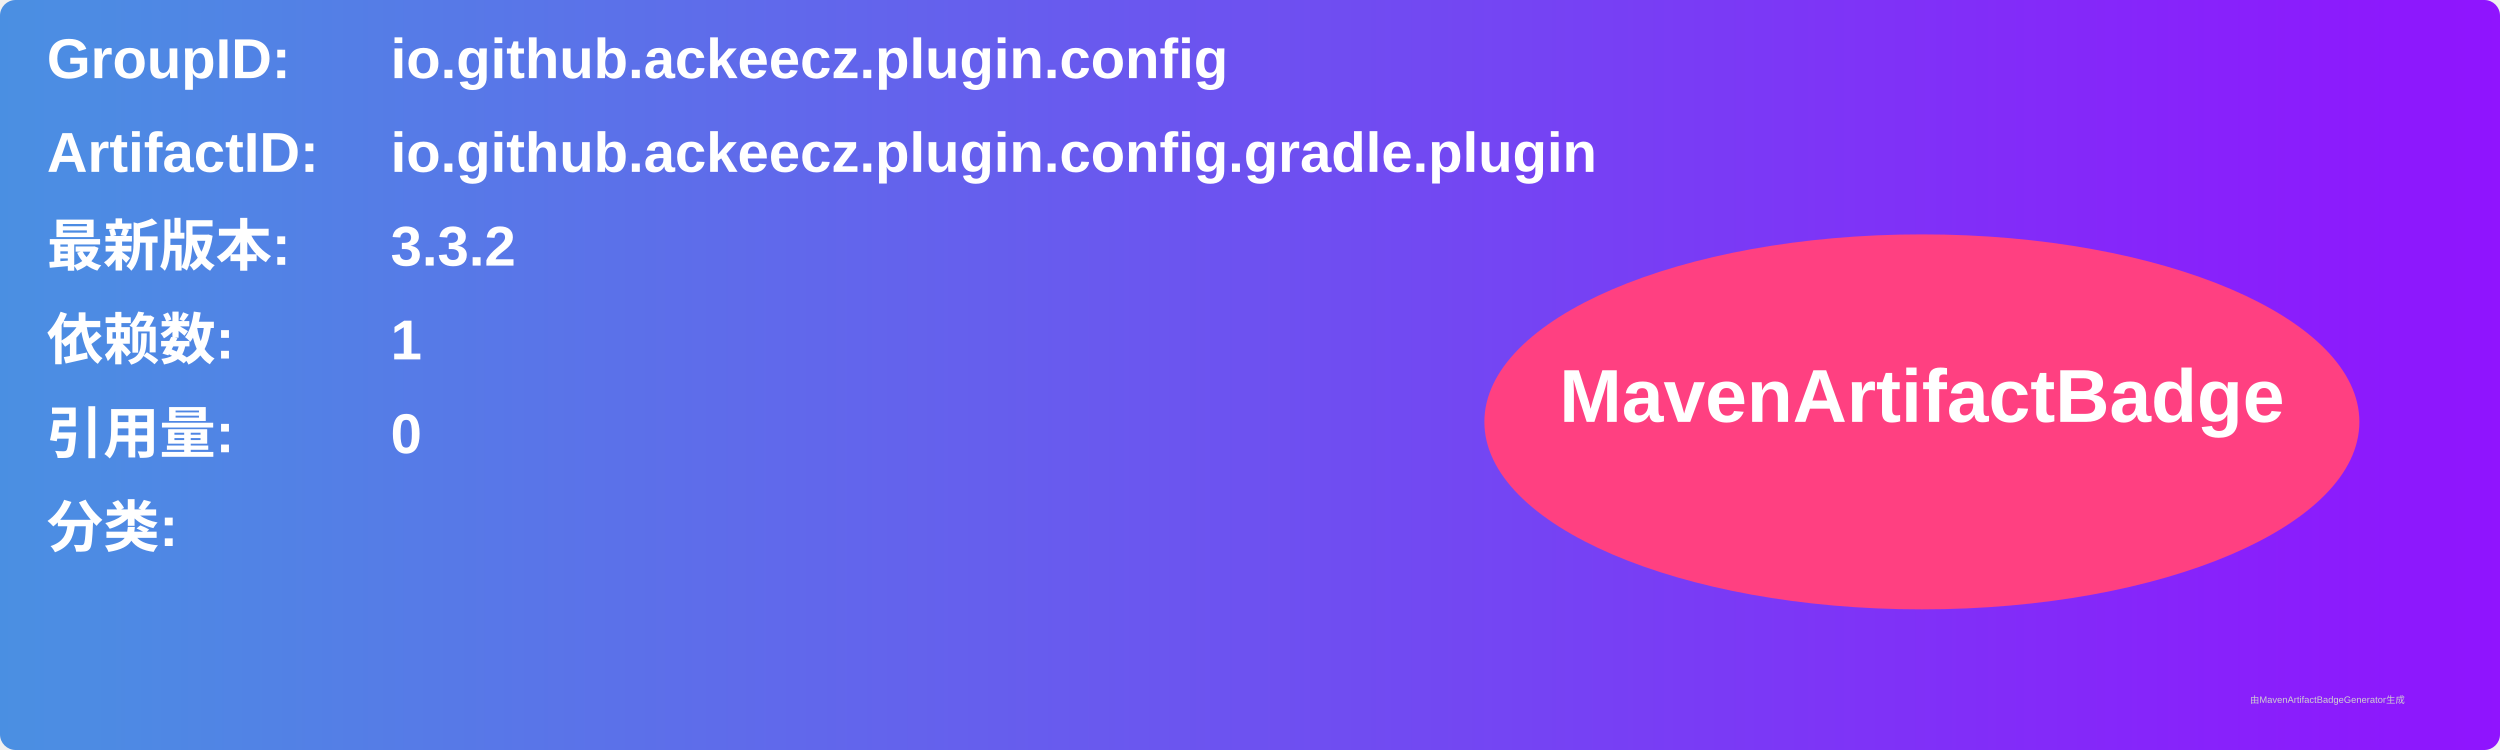
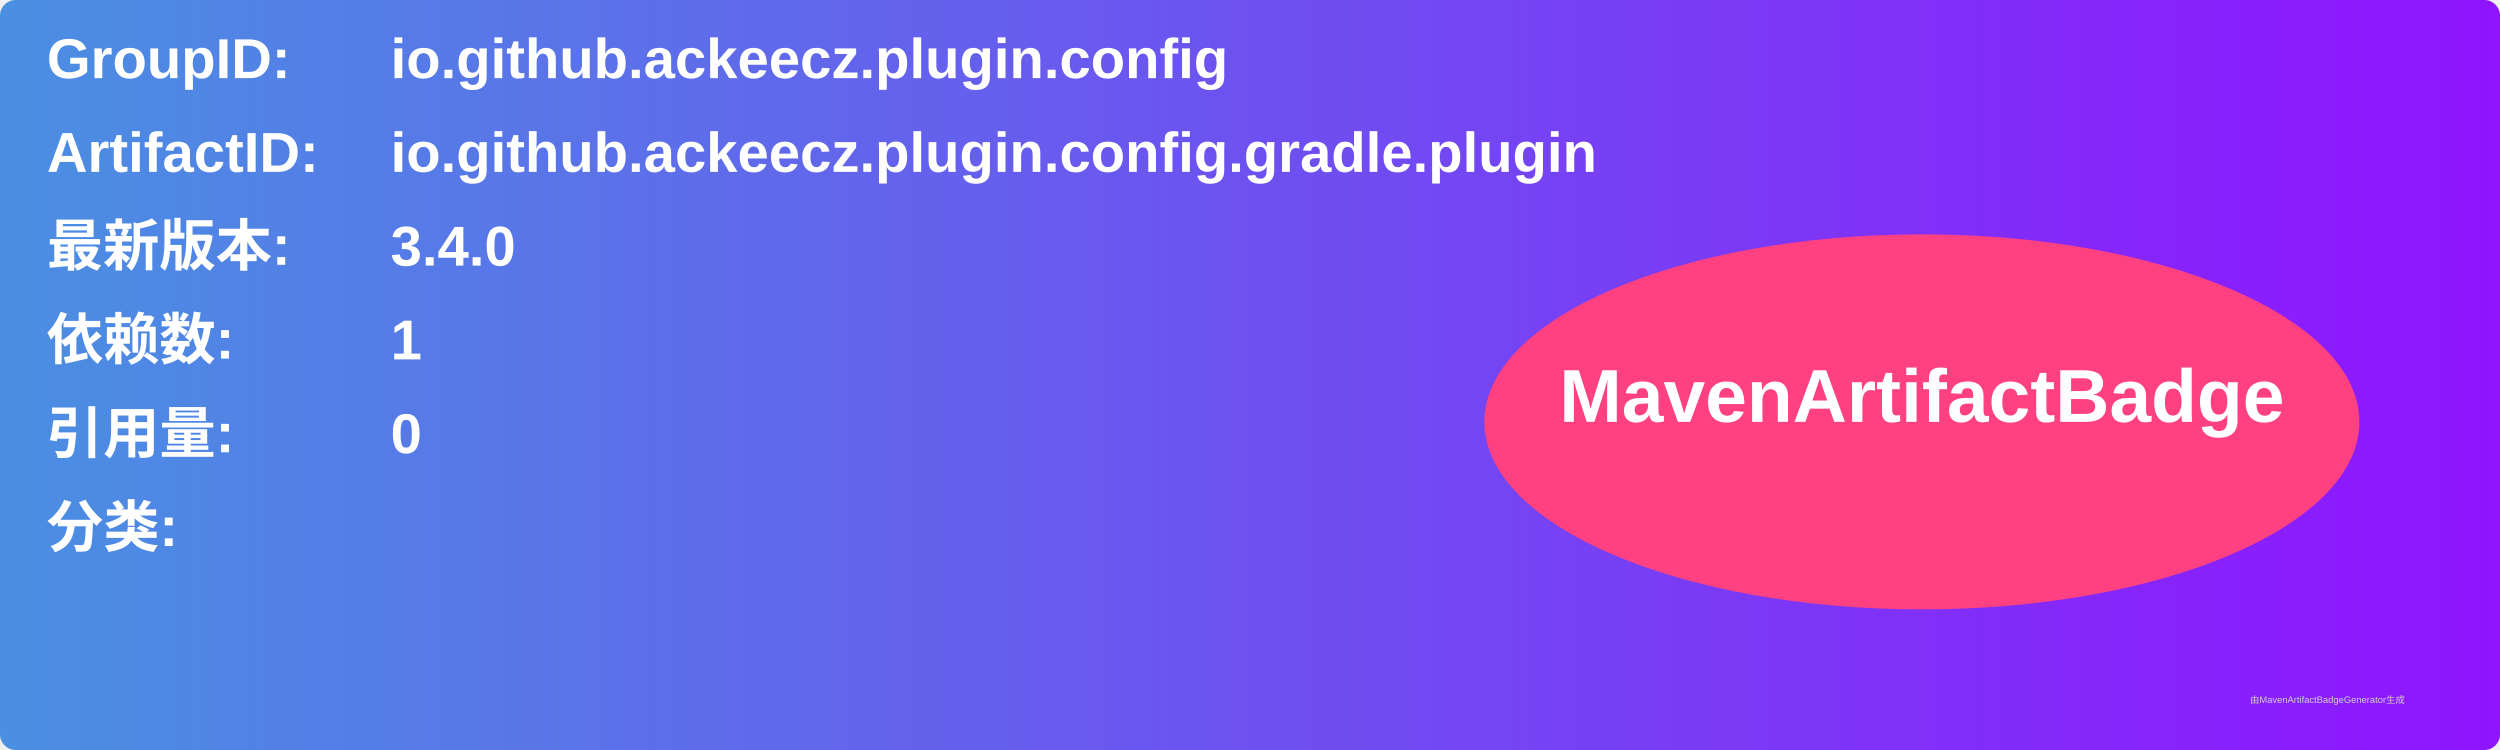
<svg xmlns="http://www.w3.org/2000/svg" width="800" height="240" viewBox="0 0 800 240">
  <linearGradient id="grad" x1="0%" y1="0%" x2="100%" y2="0%">
    <stop offset="0%" stop-color="#4a90e2" />
    <stop offset="100%" stop-color="#9013fe" />
  </linearGradient>
  <rect width="100%" height="100%" rx="5" ry="5" fill="url(#grad)" />
  <g transform="translate(15, 15)">
    <text x="0" y="10" font-family="Arial" font-size="18" fill="white" font-weight="bold" width="260">GroupID:</text>
    <text x="110" y="10" font-family="Arial" font-size="18" fill="white" font-weight="bold" width="460">io.github.ackeecz.plugin.config</text>
    <text x="0" y="40" font-family="Arial" font-size="18" fill="white" font-weight="bold" width="260">ArtifactID:</text>
    <text x="110" y="40" font-family="Arial" font-size="18" fill="white" font-weight="bold" width="460">io.github.ackeecz.plugin.config.gradle.plugin</text>
    <text x="0" y="70" font-family="Arial" font-size="18" fill="white" font-weight="bold">最新版本:</text>
    <text x="110" y="70" font-family="Arial" font-size="18" fill="white" font-weight="bold">
-       <tspan font-weight="bold">3.3.2</tspan>
+       <tspan font-weight="bold">3.4.0</tspan>
    </text>
    <text x="0" y="100" font-family="Arial" font-size="18" fill="white" font-weight="bold">依赖数: </text>
    <text x="110" y="100" font-family="Arial" font-size="18" fill="white">
      <tspan font-weight="bold">1</tspan>
    </text>
    <text x="0" y="130" font-family="Arial" font-size="18" fill="white" font-weight="bold">引用量: </text>
    <text x="110" y="130" font-family="Arial" font-size="18" fill="white">
      <tspan font-weight="bold">0</tspan>
    </text>
    <text x="0" y="160" font-family="Arial" font-size="18" fill="white" font-weight="bold">分类:</text>
    <text x="10" y="190" font-family="Arial" font-size="10" fill="white">
      <tspan font-weight="bold" />
    </text>
    <ellipse cx="600" cy="120" rx="140" ry="60" fill="#ff4081" />
    <text x="600" y="120" text-anchor="middle" font-family="Arial" font-size="24" fill="white" font-weight="bold">MavenArtifactBadge</text>
  </g>
  <text x="720" y="225" font-family="Arial" font-size="3" fill="#d0d0d0">由MavenArtifactBadgeGenerator生成</text>
</svg>
